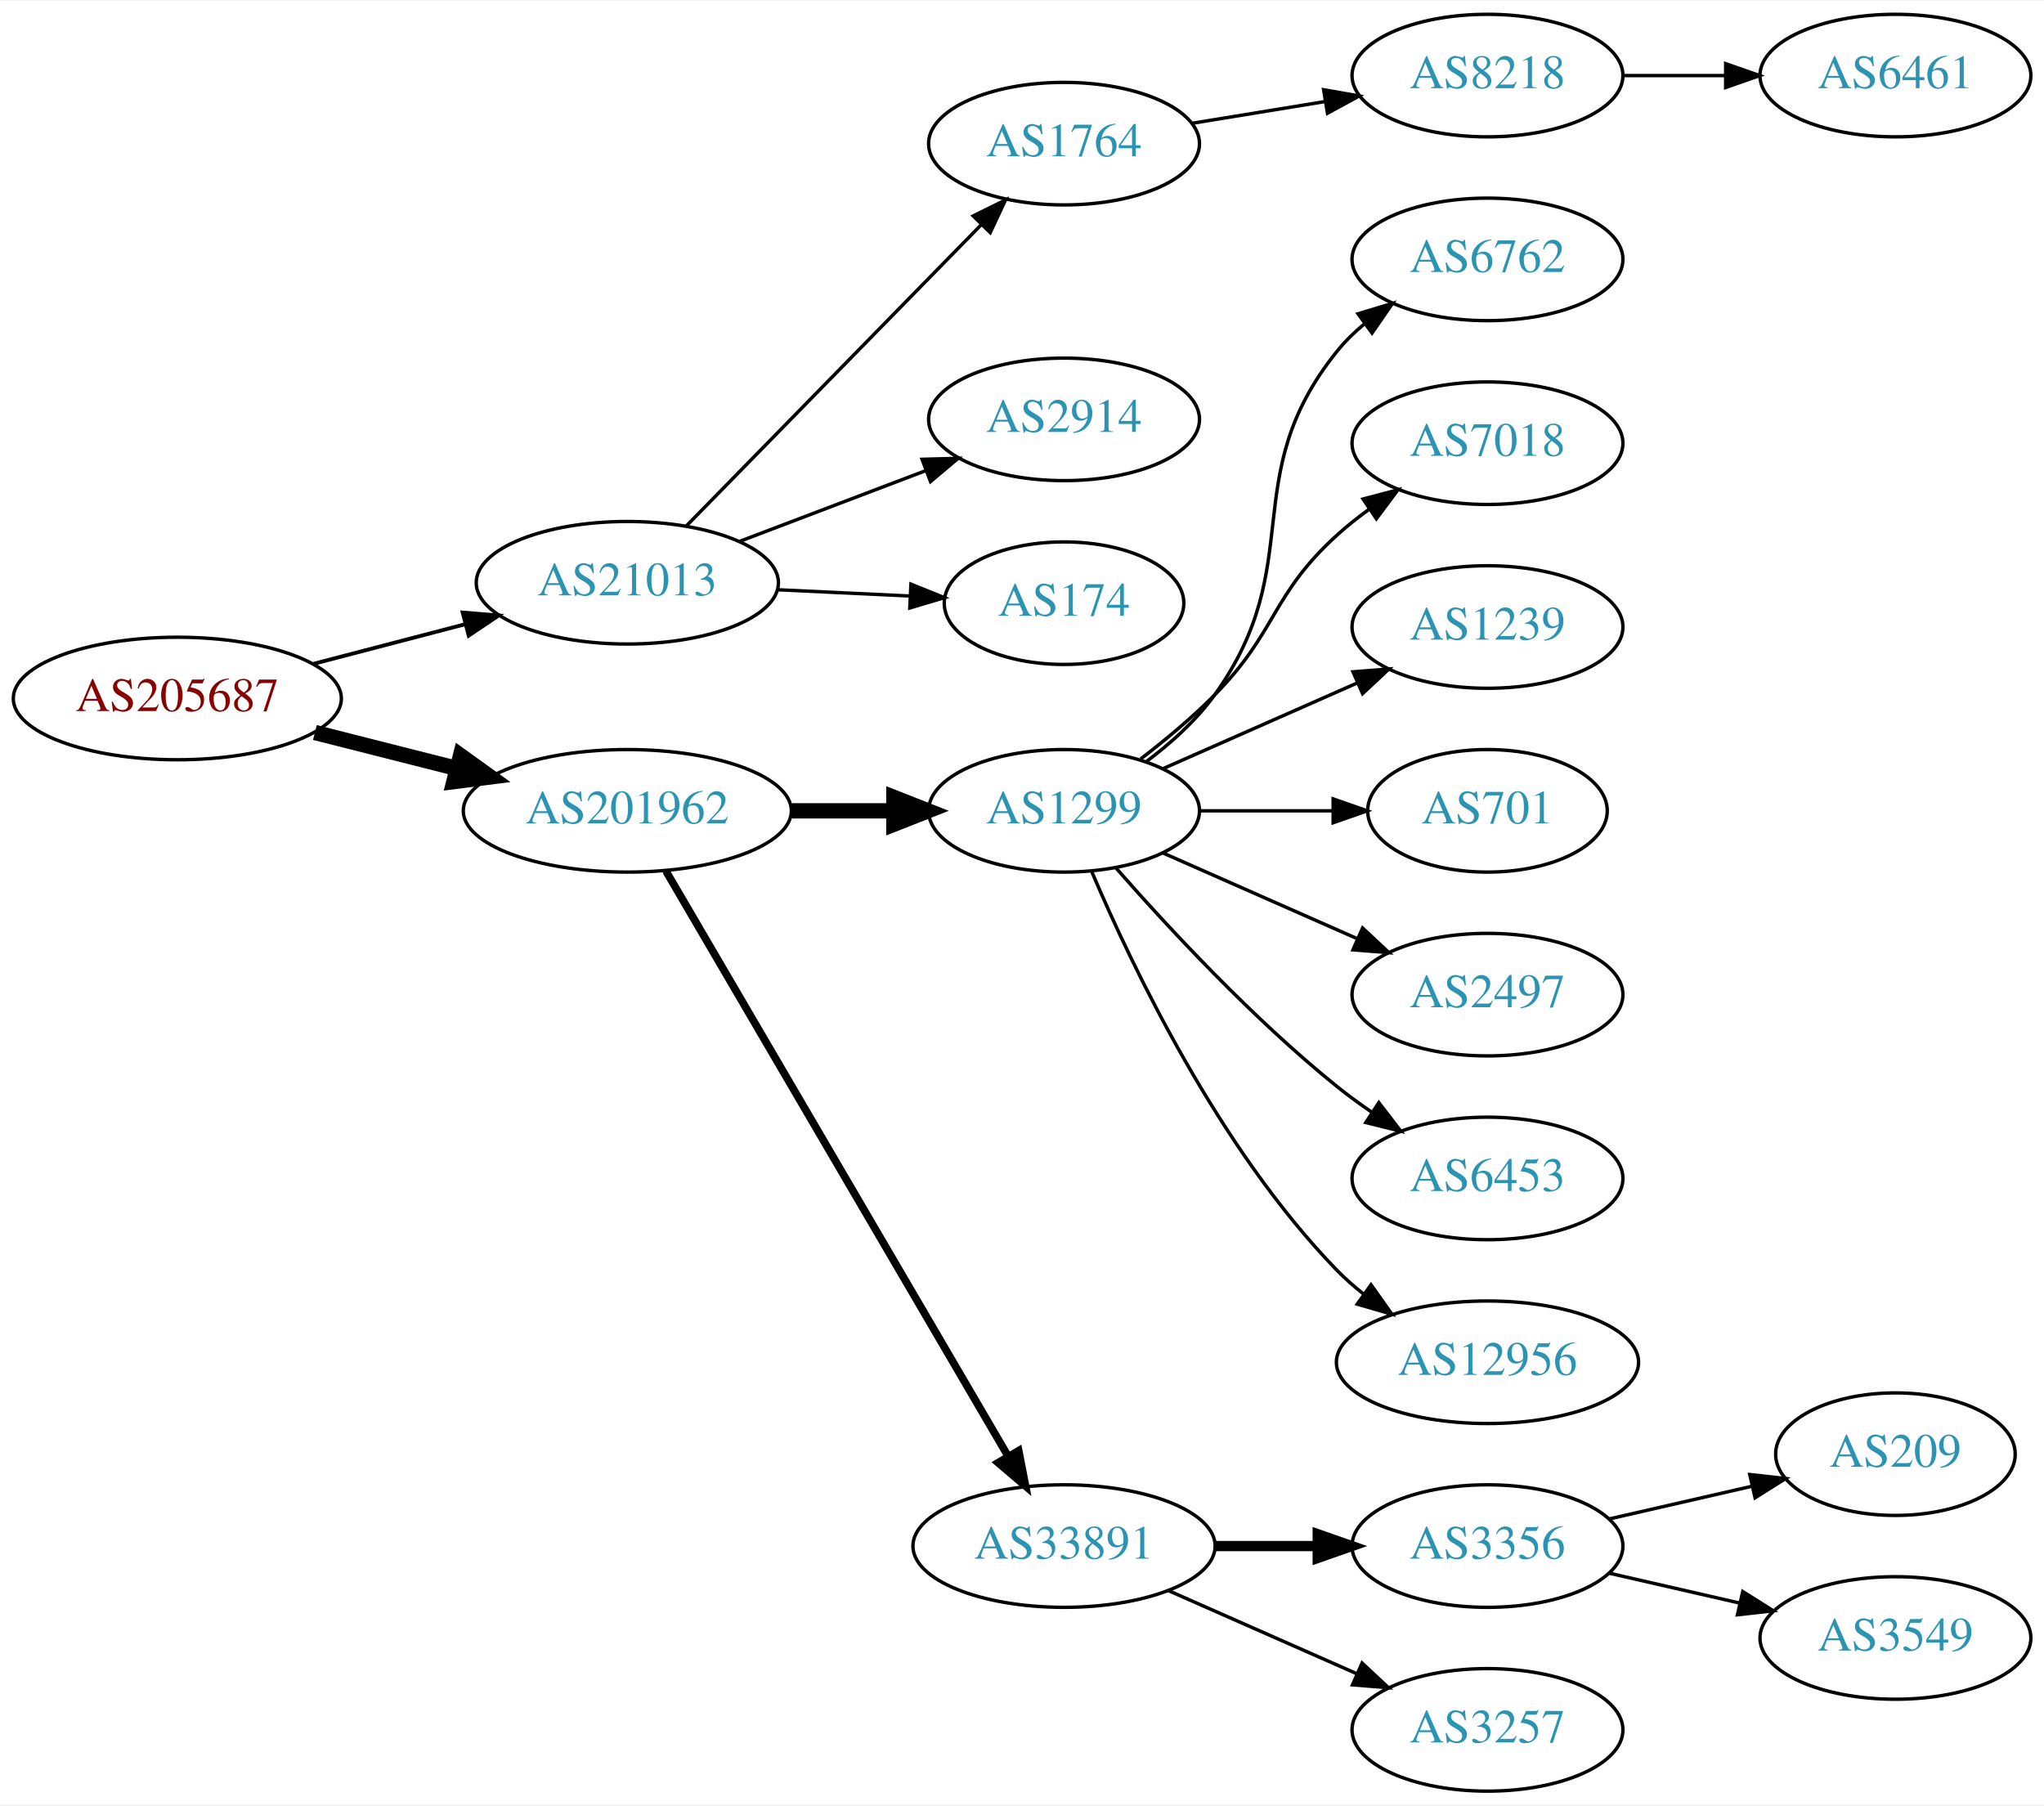
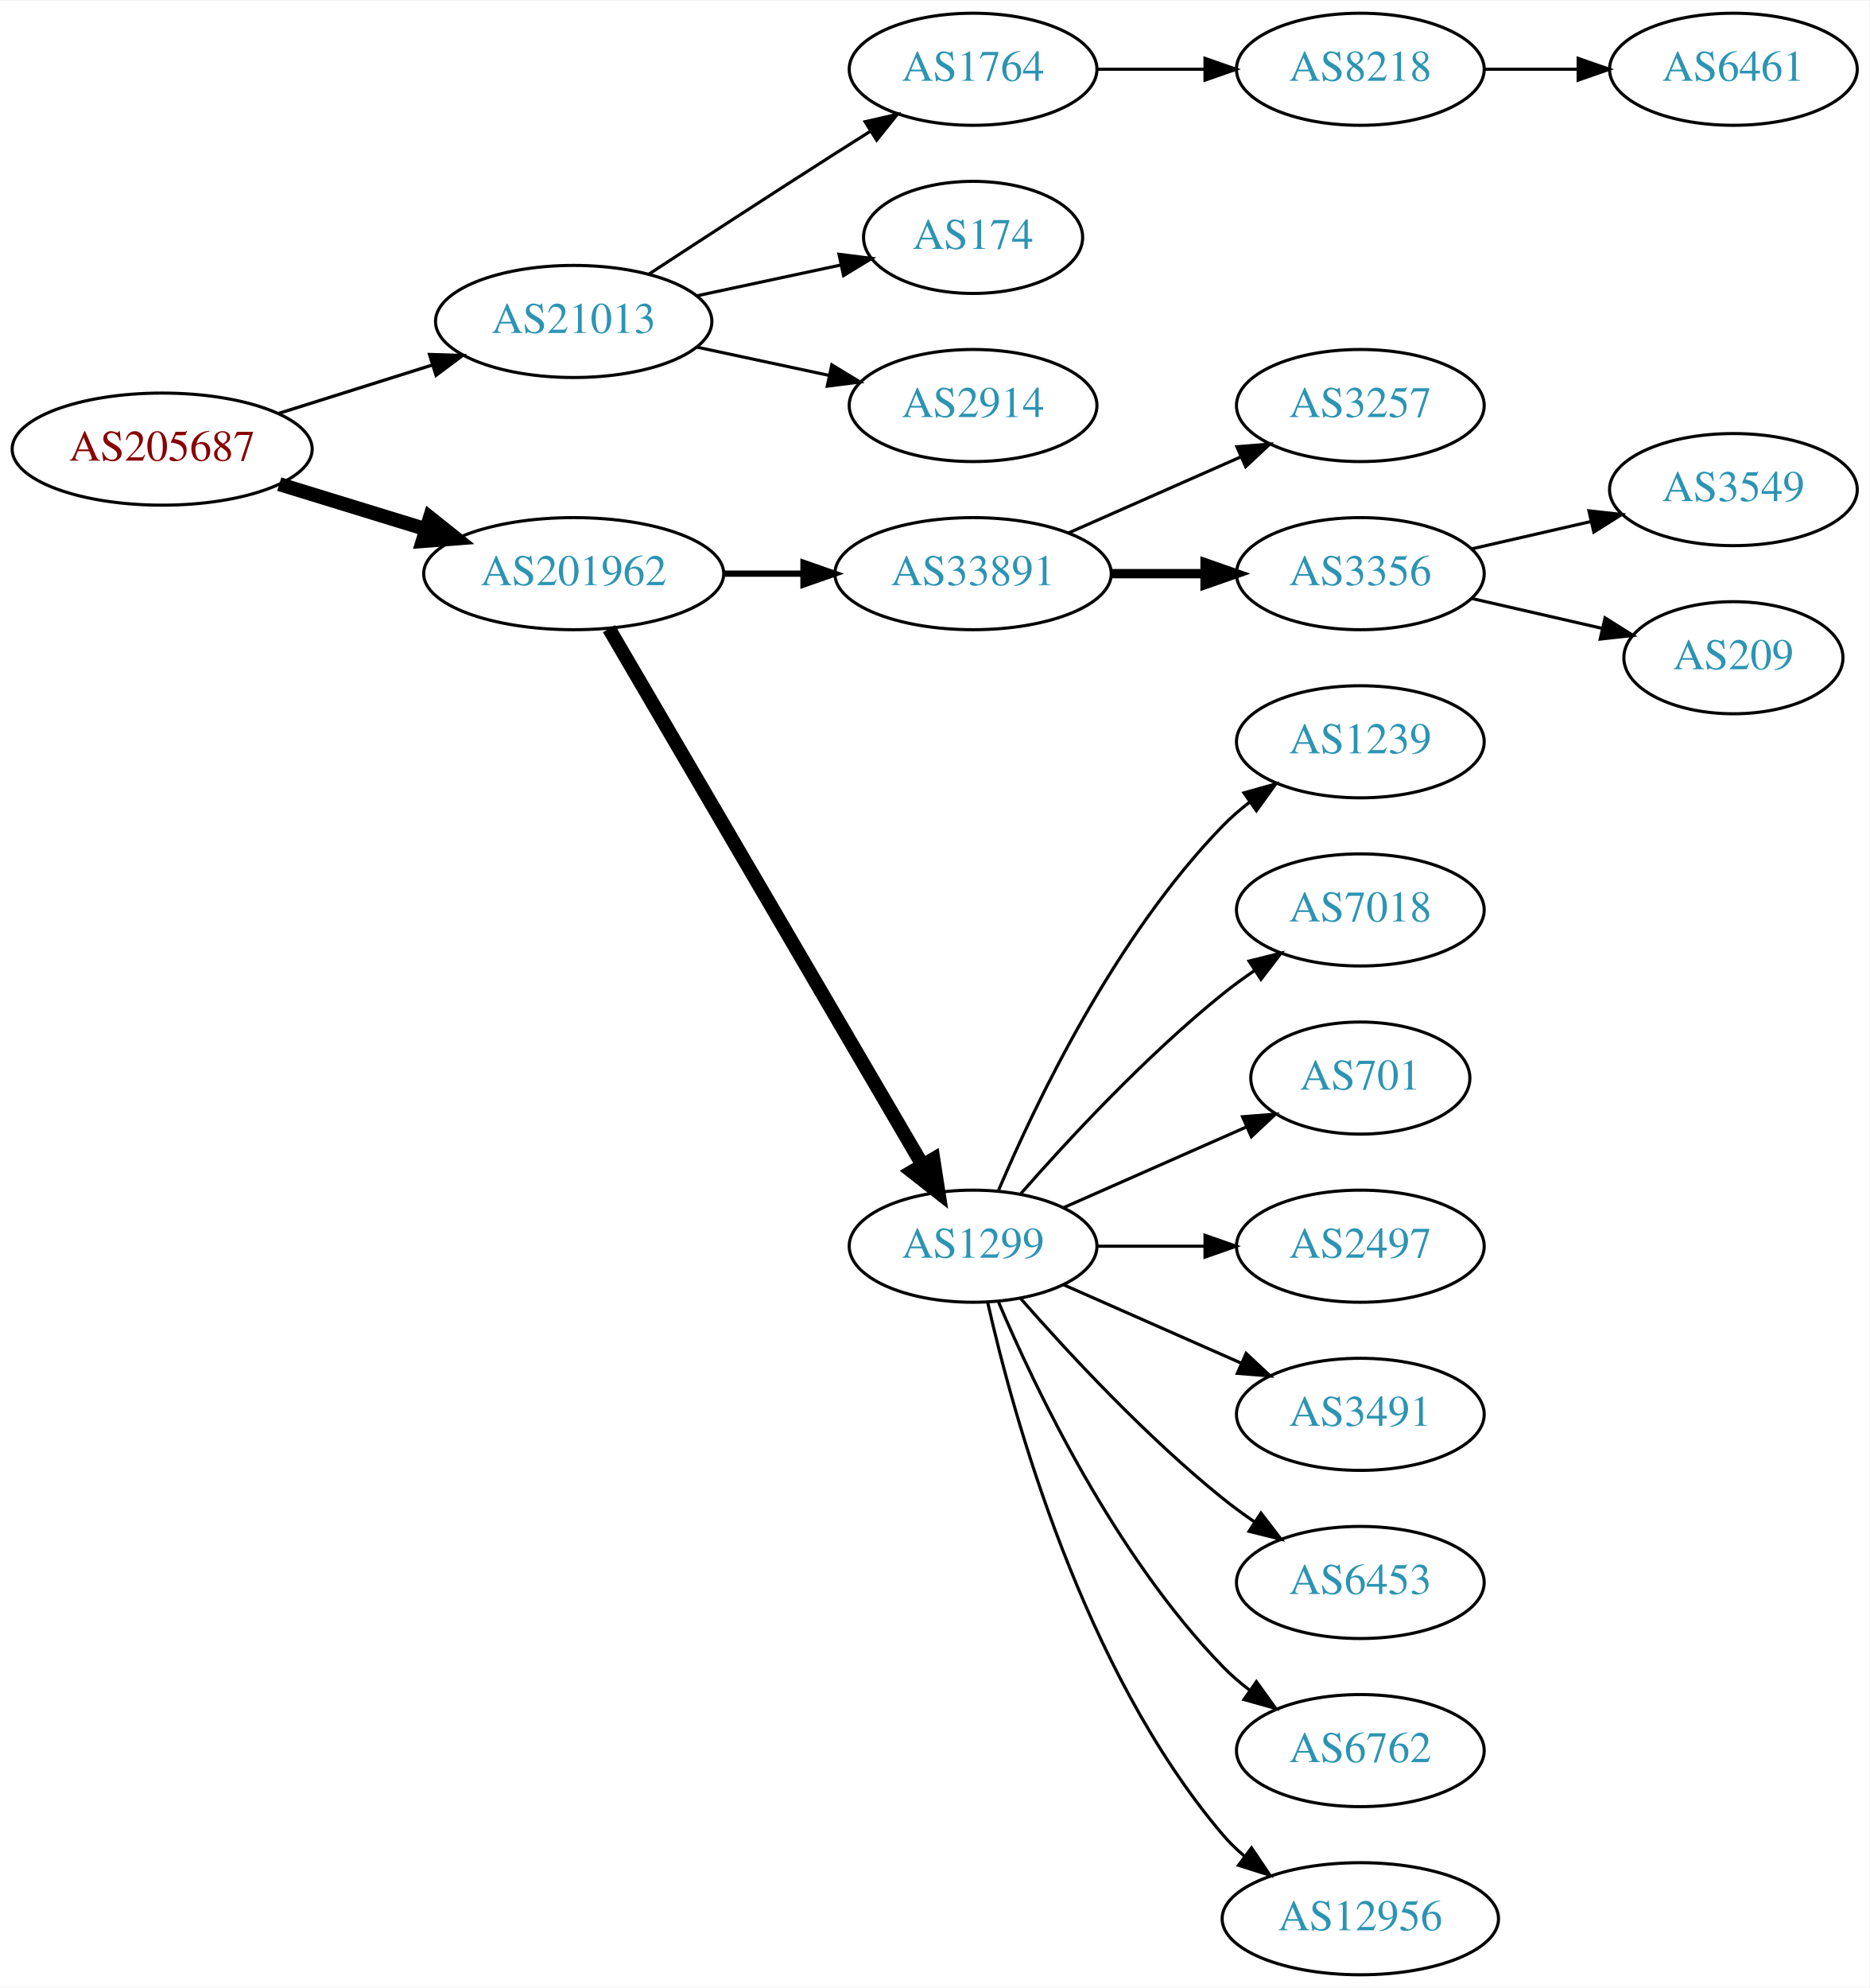
- <svg xmlns="http://www.w3.org/2000/svg" xmlns:xlink="http://www.w3.org/1999/xlink" width="600pt" height="530pt" viewBox="0.00 0.00 600.46 530.00">
-   <g id="graph0" class="graph" transform="scale(1 1) rotate(0) translate(4 526)">
-     <polygon fill="white" stroke="none" points="-4,4 -4,-526 596.46,-526 596.46,4 -4,4" />
+ <svg xmlns="http://www.w3.org/2000/svg" xmlns:xlink="http://www.w3.org/1999/xlink" width="600pt" height="638pt" viewBox="0.00 0.00 600.46 638.00">
+   <g id="graph0" class="graph" transform="scale(1 1) rotate(0) translate(4 634)">
+     <polygon fill="white" stroke="none" points="-4,4 -4,-634 596.46,-634 596.46,4 -4,4" />
    <g id="node1" class="node">
      <g id="a_node1">
        <a xlink:href="/asn/205687" xlink:title="AS205687 ~ HiERO GmbH [AT]">
-           <ellipse fill="#ffffff" stroke="black" cx="48.096" cy="-321" rx="48.192" ry="18" />
-           <text text-anchor="middle" x="48.096" y="-317.3" font-family="Times,serif" font-size="14.00" fill="#880000">AS205687</text>
+           <ellipse fill="#ffffff" stroke="black" cx="48.096" cy="-490" rx="48.192" ry="18" />
+           <text text-anchor="middle" x="48.096" y="-486.3" font-family="Times,serif" font-size="14.00" fill="#880000">AS205687</text>
        </a>
      </g>
    </g>
    <g id="node2" class="node">
      <g id="a_node2">
        <a xlink:href="/asn/21013" xlink:title="AS21013 ~ Wels, AT [AT]">
-           <ellipse fill="#ffffff" stroke="black" cx="180.287" cy="-355" rx="44.393" ry="18" />
-           <text text-anchor="middle" x="180.287" y="-351.3" font-family="Times,serif" font-size="14.00" fill="#2c94b3">AS21013</text>
+           <ellipse fill="#ffffff" stroke="black" cx="180.287" cy="-531" rx="44.393" ry="18" />
+           <text text-anchor="middle" x="180.287" y="-527.3" font-family="Times,serif" font-size="14.00" fill="#2c94b3">AS21013</text>
        </a>
      </g>
    </g>
    <g id="edge1" class="edge">
-       <path fill="none" stroke="black" stroke-width="1.125" d="M88.157,-331.201C102.154,-334.856 118.074,-339.014 132.648,-342.82" />
-       <polygon fill="black" stroke="black" stroke-width="1.125" points="131.923,-346.248 142.483,-345.388 133.691,-339.475 131.923,-346.248" />
+       <path fill="none" stroke="black" stroke-width="1.038" d="M85.361,-501.421C100.689,-506.248 118.689,-511.916 134.808,-516.993" />
+       <polygon fill="black" stroke="black" stroke-width="1.038" points="133.972,-520.399 144.561,-520.064 136.074,-513.722 133.972,-520.399" />
    </g>
    <g id="node3" class="node">
      <g id="a_node3">
        <a xlink:href="/asn/201962" xlink:title="AS201962 ~ RSM Connect [DE]">
-           <ellipse fill="#ffffff" stroke="black" cx="180.287" cy="-288" rx="48.192" ry="18" />
-           <text text-anchor="middle" x="180.287" y="-284.3" font-family="Times,serif" font-size="14.00" fill="#2c94b3">AS201962</text>
+           <ellipse fill="#ffffff" stroke="black" cx="180.287" cy="-450" rx="48.192" ry="18" />
+           <text text-anchor="middle" x="180.287" y="-446.3" font-family="Times,serif" font-size="14.00" fill="#2c94b3">AS201962</text>
        </a>
      </g>
    </g>
    <g id="edge2" class="edge">
-       <path fill="none" stroke="black" stroke-width="4.5" d="M88.511,-311.009C101.64,-307.682 116.428,-303.933 130.198,-300.443" />
-       <polygon fill="black" stroke="black" stroke-width="4.5" points="131.28,-304.231 140.006,-297.957 129.345,-296.597 131.28,-304.231" />
+       <path fill="none" stroke="black" stroke-width="4.5" d="M85.708,-478.751C100.268,-474.278 117.196,-469.077 132.62,-464.338" />
+       <polygon fill="black" stroke="black" stroke-width="4.5" points="134.096,-468.004 142.499,-461.303 131.783,-460.476 134.096,-468.004" />
    </g>
    <g id="node4" class="node">
      <g id="a_node4">
        <a xlink:href="/asn/1764" xlink:title="AS1764 ~ NEXTLAYER-AS [AT]">
-           <ellipse fill="#ffffff" stroke="black" cx="308.579" cy="-484" rx="39.794" ry="18" />
-           <text text-anchor="middle" x="308.579" y="-480.3" font-family="Times,serif" font-size="14.00" fill="#2c94b3">AS1764</text>
+           <ellipse fill="#ffffff" stroke="black" cx="308.579" cy="-612" rx="39.794" ry="18" />
+           <text text-anchor="middle" x="308.579" y="-608.3" font-family="Times,serif" font-size="14.00" fill="#2c94b3">AS1764</text>
        </a>
      </g>
    </g>
    <g id="edge3" class="edge">
-       <path fill="none" stroke="black" d="M197.539,-371.6C219.61,-394.145 259.191,-434.575 284.381,-460.305" />
-       <polygon fill="black" stroke="black" points="281.893,-462.766 291.389,-467.463 286.895,-457.869 281.893,-462.766" />
+       <path fill="none" stroke="black" d="M204.498,-546.24C221.124,-557.117 244.071,-572.054 264.383,-585 267.991,-587.299 271.777,-589.694 275.546,-592.066" />
+       <polygon fill="black" stroke="black" points="273.885,-595.155 284.217,-597.502 277.604,-589.224 273.885,-595.155" />
    </g>
    <g id="node5" class="node">
      <g id="a_node5">
-         <a xlink:href="/asn/2914" xlink:title="AS2914 ~ NTT America, Inc. [US]">
-           <ellipse fill="#ffffff" stroke="black" cx="308.579" cy="-403" rx="39.794" ry="18" />
-           <text text-anchor="middle" x="308.579" y="-399.3" font-family="Times,serif" font-size="14.00" fill="#2c94b3">AS2914</text>
+         <a xlink:href="/asn/174" xlink:title="AS174 ~ Cogent Communications [US]">
+           <ellipse fill="#ffffff" stroke="black" cx="308.579" cy="-558" rx="35.194" ry="18" />
+           <text text-anchor="middle" x="308.579" y="-554.3" font-family="Times,serif" font-size="14.00" fill="#2c94b3">AS174</text>
        </a>
      </g>
    </g>
    <g id="edge4" class="edge">
-       <path fill="none" stroke="black" d="M213.156,-367.112C229.803,-373.439 250.329,-381.241 267.987,-387.952" />
-       <polygon fill="black" stroke="black" points="266.868,-391.271 277.459,-391.552 269.355,-384.728 266.868,-391.271" />
+       <path fill="none" stroke="black" d="M219.865,-539.248C234.482,-542.373 251.179,-545.942 266.056,-549.123" />
+       <polygon fill="black" stroke="black" points="265.505,-552.584 276.016,-551.252 266.968,-545.739 265.505,-552.584" />
    </g>
    <g id="node6" class="node">
      <g id="a_node6">
-         <a xlink:href="/asn/174" xlink:title="AS174 ~ Cogent Communications [US]">
-           <ellipse fill="#ffffff" stroke="black" cx="308.579" cy="-349" rx="35.194" ry="18" />
-           <text text-anchor="middle" x="308.579" y="-345.3" font-family="Times,serif" font-size="14.00" fill="#2c94b3">AS174</text>
+         <a xlink:href="/asn/2914" xlink:title="AS2914 ~ NTT America, Inc. [US]">
+           <ellipse fill="#ffffff" stroke="black" cx="308.579" cy="-504" rx="39.794" ry="18" />
+           <text text-anchor="middle" x="308.579" y="-500.3" font-family="Times,serif" font-size="14.00" fill="#2c94b3">AS2914</text>
        </a>
      </g>
    </g>
    <g id="edge5" class="edge">
-       <path fill="none" stroke="black" d="M224.396,-352.952C236.901,-352.358 250.576,-351.708 263.159,-351.11" />
-       <polygon fill="black" stroke="black" points="263.601,-354.593 273.423,-350.623 263.269,-347.601 263.601,-354.593" />
+       <path fill="none" stroke="black" d="M219.865,-522.752C233.291,-519.882 248.471,-516.637 262.384,-513.662" />
+       <polygon fill="black" stroke="black" points="263.2,-517.067 272.248,-511.554 261.737,-510.222 263.2,-517.067" />
    </g>
    <g id="node9" class="node">
      <g id="a_node9">
-         <a xlink:href="/asn/1299" xlink:title="AS1299 ~ Telia Carrier [EU]">
-           <ellipse fill="#ffffff" stroke="black" cx="308.579" cy="-288" rx="39.794" ry="18" />
-           <text text-anchor="middle" x="308.579" y="-284.3" font-family="Times,serif" font-size="14.00" fill="#2c94b3">AS1299</text>
+         <a xlink:href="/asn/33891" xlink:title="AS33891 ~ CORE-BACKBONE GMBH GLOBAL NETWORK [DE]">
+           <ellipse fill="#ffffff" stroke="black" cx="308.579" cy="-450" rx="44.393" ry="18" />
+           <text text-anchor="middle" x="308.579" y="-446.3" font-family="Times,serif" font-size="14.00" fill="#2c94b3">AS33891</text>
        </a>
      </g>
    </g>
    <g id="edge8" class="edge">
-       <path fill="none" stroke="black" stroke-width="4.5" d="M228.673,-288C238.439,-288 248.742,-288 258.565,-288" />
-       <polygon fill="black" stroke="black" stroke-width="4.5" points="258.584,-291.938 268.584,-288 258.584,-284.063 258.584,-291.938" />
+       <path fill="none" stroke="black" stroke-width="2" d="M228.673,-450C236.933,-450 245.578,-450 253.99,-450" />
+       <polygon fill="black" stroke="black" stroke-width="2" points="254.096,-453.5 264.096,-450 254.096,-446.5 254.096,-453.5" />
    </g>
    <g id="node10" class="node">
      <g id="a_node10">
-         <a xlink:href="/asn/33891" xlink:title="AS33891 ~ CORE-BACKBONE GMBH GLOBAL NETWORK [DE]">
-           <ellipse fill="#ffffff" stroke="black" cx="308.579" cy="-72" rx="44.393" ry="18" />
-           <text text-anchor="middle" x="308.579" y="-68.3" font-family="Times,serif" font-size="14.00" fill="#2c94b3">AS33891</text>
+         <a xlink:href="/asn/1299" xlink:title="AS1299 ~ Telia Carrier [EU]">
+           <ellipse fill="#ffffff" stroke="black" cx="308.579" cy="-234" rx="39.794" ry="18" />
+           <text text-anchor="middle" x="308.579" y="-230.3" font-family="Times,serif" font-size="14.00" fill="#2c94b3">AS1299</text>
        </a>
      </g>
    </g>
    <g id="edge9" class="edge">
-       <path fill="none" stroke="black" stroke-width="2.25" d="M191.622,-270.324C213.787,-232.416 265.992,-143.127 292.119,-98.442" />
-       <polygon fill="black" stroke="black" stroke-width="2.25" points="295.252,-100.017 297.278,-89.618 289.209,-96.484 295.252,-100.017" />
+       <path fill="none" stroke="black" stroke-width="4.5" d="M191.622,-432.324C213.842,-394.321 266.251,-304.684 292.313,-260.11" />
+       <polygon fill="black" stroke="black" stroke-width="4.5" points="295.806,-261.937 297.454,-251.317 289.008,-257.962 295.806,-261.937" />
    </g>
    <g id="node7" class="node">
      <g id="a_node7">
        <a xlink:href="/asn/8218" xlink:title="AS8218 ~ legacy Neotelecoms [FR]">
-           <ellipse fill="#ffffff" stroke="black" cx="432.971" cy="-504" rx="39.794" ry="18" />
-           <text text-anchor="middle" x="432.971" y="-500.3" font-family="Times,serif" font-size="14.00" fill="#2c94b3">AS8218</text>
+           <ellipse fill="#ffffff" stroke="black" cx="432.971" cy="-612" rx="39.794" ry="18" />
+           <text text-anchor="middle" x="432.971" y="-608.3" font-family="Times,serif" font-size="14.00" fill="#2c94b3">AS8218</text>
        </a>
      </g>
    </g>
    <g id="edge6" class="edge">
-       <path fill="none" stroke="black" d="M346.301,-490.001C358.524,-491.998 372.307,-494.25 385.187,-496.355" />
-       <polygon fill="black" stroke="black" points="384.842,-499.845 395.275,-498.004 385.971,-492.937 384.842,-499.845" />
+       <path fill="none" stroke="black" d="M348.305,-612C359.243,-612 371.294,-612 382.76,-612" />
+       <polygon fill="black" stroke="black" points="383.077,-615.5 393.077,-612 383.077,-608.5 383.077,-615.5" />
    </g>
    <g id="node8" class="node">
      <g id="a_node8">
        <a xlink:href="/asn/6461" xlink:title="AS6461 ~ Zayo Bandwidth [US]">
-           <ellipse fill="#ffffff" stroke="black" cx="552.814" cy="-504" rx="39.794" ry="18" />
-           <text text-anchor="middle" x="552.814" y="-500.3" font-family="Times,serif" font-size="14.00" fill="#2c94b3">AS6461</text>
+           <ellipse fill="#ffffff" stroke="black" cx="552.814" cy="-612" rx="39.794" ry="18" />
+           <text text-anchor="middle" x="552.814" y="-608.3" font-family="Times,serif" font-size="14.00" fill="#2c94b3">AS6461</text>
        </a>
      </g>
    </g>
    <g id="edge7" class="edge">
-       <path fill="none" stroke="black" d="M472.884,-504C482.437,-504 492.787,-504 502.749,-504" />
-       <polygon fill="black" stroke="black" points="502.942,-507.5 512.942,-504 502.942,-500.5 502.942,-507.5" />
+       <path fill="none" stroke="black" d="M472.884,-612C482.437,-612 492.787,-612 502.749,-612" />
+       <polygon fill="black" stroke="black" points="502.942,-615.5 512.942,-612 502.942,-608.5 502.942,-615.5" />
    </g>
    <g id="node11" class="node">
      <g id="a_node11">
-         <a xlink:href="/asn/6762" xlink:title="AS6762 ~ TELECOM ITALIA SPARKLE S.p.A. [IT]">
-           <ellipse fill="#ffffff" stroke="black" cx="432.971" cy="-450" rx="39.794" ry="18" />
-           <text text-anchor="middle" x="432.971" y="-446.3" font-family="Times,serif" font-size="14.00" fill="#2c94b3">AS6762</text>
+         <a xlink:href="/asn/3257" xlink:title="AS3257 ~ GTT [DE]">
+           <ellipse fill="#ffffff" stroke="black" cx="432.971" cy="-504" rx="39.794" ry="18" />
+           <text text-anchor="middle" x="432.971" y="-500.3" font-family="Times,serif" font-size="14.00" fill="#2c94b3">AS3257</text>
        </a>
      </g>
    </g>
    <g id="edge10" class="edge">
-       <path fill="none" stroke="black" d="M332.841,-302.524C340.017,-307.919 347.428,-314.56 352.775,-322 380.588,-360.697 358.911,-385.863 388.775,-423 391.131,-425.929 393.894,-428.63 396.866,-431.097" />
-       <polygon fill="black" stroke="black" points="394.937,-434.022 405.081,-437.08 399.058,-428.363 394.937,-434.022" />
+       <path fill="none" stroke="black" d="M339.207,-463.072C355.801,-470.393 376.661,-479.597 394.394,-487.421" />
+       <polygon fill="black" stroke="black" points="393.316,-490.77 403.878,-491.605 396.141,-484.366 393.316,-490.77" />
    </g>
    <g id="node12" class="node">
      <g id="a_node12">
-         <a xlink:href="/asn/7018" xlink:title="AS7018 ~ AT&amp;T Services, Inc. [US]">
-           <ellipse fill="#ffffff" stroke="black" cx="432.971" cy="-396" rx="39.794" ry="18" />
-           <text text-anchor="middle" x="432.971" y="-392.3" font-family="Times,serif" font-size="14.00" fill="#2c94b3">AS7018</text>
+         <a xlink:href="/asn/3356" xlink:title="AS3356 ~ Level 3 Parent, LLC [US]">
+           <ellipse fill="#ffffff" stroke="black" cx="432.971" cy="-450" rx="39.794" ry="18" />
+           <text text-anchor="middle" x="432.971" y="-446.3" font-family="Times,serif" font-size="14.00" fill="#2c94b3">AS3356</text>
        </a>
      </g>
    </g>
    <g id="edge11" class="edge">
-       <path fill="none" stroke="black" d="M331.123,-303.26C338.335,-308.8 346.205,-315.343 352.775,-322 371.258,-340.728 369.307,-351.299 388.775,-369 391.709,-371.668 394.941,-374.23 398.276,-376.641" />
-       <polygon fill="black" stroke="black" points="396.42,-379.61 406.668,-382.297 400.332,-373.806 396.42,-379.61" />
+       <path fill="none" stroke="black" stroke-width="3" d="M353.075,-450C362.764,-450 373.1,-450 382.993,-450" />
+       <polygon fill="black" stroke="black" stroke-width="3" points="383.096,-453.5 393.096,-450 383.096,-446.5 383.096,-453.5" />
    </g>
    <g id="node13" class="node">
      <g id="a_node13">
        <a xlink:href="/asn/1239" xlink:title="AS1239 ~ Sprint [US]">
-           <ellipse fill="#ffffff" stroke="black" cx="432.971" cy="-342" rx="39.794" ry="18" />
-           <text text-anchor="middle" x="432.971" y="-338.3" font-family="Times,serif" font-size="14.00" fill="#2c94b3">AS1239</text>
+           <ellipse fill="#ffffff" stroke="black" cx="432.971" cy="-396" rx="39.794" ry="18" />
+           <text text-anchor="middle" x="432.971" y="-392.3" font-family="Times,serif" font-size="14.00" fill="#2c94b3">AS1239</text>
        </a>
      </g>
    </g>
    <g id="edge12" class="edge">
-       <path fill="none" stroke="black" d="M337.658,-300.389C354.606,-307.866 376.403,-317.483 394.773,-325.588" />
-       <polygon fill="black" stroke="black" points="393.461,-328.834 404.023,-329.669 396.286,-322.43 393.461,-328.834" />
+       <path fill="none" stroke="black" d="M316.77,-251.975C328.536,-279.682 354.111,-333.348 388.775,-369 391.395,-371.695 394.336,-374.239 397.419,-376.608" />
+       <polygon fill="black" stroke="black" points="395.585,-379.597 405.787,-382.455 399.594,-373.859 395.585,-379.597" />
    </g>
    <g id="node14" class="node">
      <g id="a_node14">
+         <a xlink:href="/asn/7018" xlink:title="AS7018 ~ AT&amp;T Services, Inc. [US]">
+           <ellipse fill="#ffffff" stroke="black" cx="432.971" cy="-342" rx="39.794" ry="18" />
+           <text text-anchor="middle" x="432.971" y="-338.3" font-family="Times,serif" font-size="14.00" fill="#2c94b3">AS7018</text>
+         </a>
+       </g>
+     </g>
+     <g id="edge13" class="edge">
+       <path fill="none" stroke="black" d="M323.731,-250.663C338.833,-267.894 363.954,-295.024 388.775,-315 392.03,-317.62 395.556,-320.192 399.14,-322.646" />
+       <polygon fill="black" stroke="black" points="397.228,-325.577 407.513,-328.121 401.059,-319.719 397.228,-325.577" />
+     </g>
+     <g id="node15" class="node">
+       <g id="a_node15">
        <a xlink:href="/asn/701" xlink:title="AS701 ~ UUNET [US]">
          <ellipse fill="#ffffff" stroke="black" cx="432.971" cy="-288" rx="35.194" ry="18" />
          <text text-anchor="middle" x="432.971" y="-284.3" font-family="Times,serif" font-size="14.00" fill="#2c94b3">AS701</text>
        </a>
      </g>
    </g>
-     <g id="edge13" class="edge">
-       <path fill="none" stroke="black" d="M348.305,-288C360.794,-288 374.732,-288 387.596,-288" />
-       <polygon fill="black" stroke="black" points="387.634,-291.5 397.634,-288 387.634,-284.5 387.634,-291.5" />
-     </g>
-     <g id="node15" class="node">
-       <g id="a_node15">
+     <g id="edge14" class="edge">
+       <path fill="none" stroke="black" d="M337.658,-246.389C355.087,-254.078 377.644,-264.031 396.328,-272.274" />
+       <polygon fill="black" stroke="black" points="395.135,-275.573 405.697,-276.408 397.961,-269.169 395.135,-275.573" />
+     </g>
+     <g id="node16" class="node">
+       <g id="a_node16">
        <a xlink:href="/asn/2497" xlink:title="AS2497 ~ Internet Initiative Japan Inc. [JP]">
          <ellipse fill="#ffffff" stroke="black" cx="432.971" cy="-234" rx="39.794" ry="18" />
          <text text-anchor="middle" x="432.971" y="-230.3" font-family="Times,serif" font-size="14.00" fill="#2c94b3">AS2497</text>
        </a>
      </g>
    </g>
-     <g id="edge14" class="edge">
-       <path fill="none" stroke="black" d="M337.658,-275.611C354.606,-268.134 376.403,-258.517 394.773,-250.412" />
-       <polygon fill="black" stroke="black" points="396.286,-253.57 404.023,-246.331 393.461,-247.166 396.286,-253.57" />
-     </g>
-     <g id="node16" class="node">
-       <g id="a_node16">
-         <a xlink:href="/asn/6453" xlink:title="AS6453 ~ TATA COMMUNICATIONS (AMERICA) INC [US]">
-           <ellipse fill="#ffffff" stroke="black" cx="432.971" cy="-180" rx="39.794" ry="18" />
-           <text text-anchor="middle" x="432.971" y="-176.3" font-family="Times,serif" font-size="14.00" fill="#2c94b3">AS6453</text>
-         </a>
-       </g>
-     </g>
    <g id="edge15" class="edge">
-       <path fill="none" stroke="black" d="M323.731,-271.337C338.833,-254.106 363.954,-226.976 388.775,-207 392.03,-204.38 395.556,-201.808 399.14,-199.354" />
-       <polygon fill="black" stroke="black" points="401.059,-202.281 407.513,-193.879 397.228,-196.423 401.059,-202.281" />
+       <path fill="none" stroke="black" d="M348.305,-234C359.243,-234 371.294,-234 382.76,-234" />
+       <polygon fill="black" stroke="black" points="383.077,-237.5 393.077,-234 383.077,-230.5 383.077,-237.5" />
    </g>
    <g id="node17" class="node">
      <g id="a_node17">
-         <a xlink:href="/asn/12956" xlink:title="AS12956 ~ TELXIUS [ES]">
-           <ellipse fill="#ffffff" stroke="black" cx="432.971" cy="-126" rx="44.393" ry="18" />
-           <text text-anchor="middle" x="432.971" y="-122.3" font-family="Times,serif" font-size="14.00" fill="#2c94b3">AS12956</text>
+         <a xlink:href="/asn/3491" xlink:title="AS3491 ~ PCCW Global, Inc. [US]">
+           <ellipse fill="#ffffff" stroke="black" cx="432.971" cy="-180" rx="39.794" ry="18" />
+           <text text-anchor="middle" x="432.971" y="-176.3" font-family="Times,serif" font-size="14.00" fill="#2c94b3">AS3491</text>
        </a>
      </g>
    </g>
    <g id="edge16" class="edge">
-       <path fill="none" stroke="black" d="M316.77,-270.025C328.536,-242.318 354.111,-188.652 388.775,-153 391.191,-150.515 393.879,-148.158 396.7,-145.949" />
-       <polygon fill="black" stroke="black" points="398.765,-148.775 404.885,-140.127 394.708,-143.071 398.765,-148.775" />
+       <path fill="none" stroke="black" d="M337.658,-221.611C354.606,-214.134 376.403,-204.517 394.773,-196.412" />
+       <polygon fill="black" stroke="black" points="396.286,-199.57 404.023,-192.331 393.461,-193.166 396.286,-199.57" />
    </g>
    <g id="node18" class="node">
      <g id="a_node18">
-         <a xlink:href="/asn/3356" xlink:title="AS3356 ~ Level 3 Parent, LLC [US]">
-           <ellipse fill="#ffffff" stroke="black" cx="432.971" cy="-72" rx="39.794" ry="18" />
-           <text text-anchor="middle" x="432.971" y="-68.3" font-family="Times,serif" font-size="14.00" fill="#2c94b3">AS3356</text>
+         <a xlink:href="/asn/6453" xlink:title="AS6453 ~ TATA COMMUNICATIONS (AMERICA) INC [US]">
+           <ellipse fill="#ffffff" stroke="black" cx="432.971" cy="-126" rx="39.794" ry="18" />
+           <text text-anchor="middle" x="432.971" y="-122.3" font-family="Times,serif" font-size="14.00" fill="#2c94b3">AS6453</text>
        </a>
      </g>
    </g>
    <g id="edge17" class="edge">
-       <path fill="none" stroke="black" stroke-width="3" d="M353.075,-72C362.764,-72 373.1,-72 382.993,-72" />
-       <polygon fill="black" stroke="black" stroke-width="3" points="383.096,-75.5 393.096,-72 383.096,-68.5 383.096,-75.5" />
+       <path fill="none" stroke="black" d="M323.731,-217.337C338.833,-200.106 363.954,-172.976 388.775,-153 392.03,-150.38 395.556,-147.808 399.14,-145.354" />
+       <polygon fill="black" stroke="black" points="401.059,-148.281 407.513,-139.879 397.228,-142.423 401.059,-148.281" />
    </g>
    <g id="node19" class="node">
      <g id="a_node19">
-         <a xlink:href="/asn/3257" xlink:title="AS3257 ~ GTT [DE]">
-           <ellipse fill="#ffffff" stroke="black" cx="432.971" cy="-18" rx="39.794" ry="18" />
-           <text text-anchor="middle" x="432.971" y="-14.3" font-family="Times,serif" font-size="14.00" fill="#2c94b3">AS3257</text>
+         <a xlink:href="/asn/6762" xlink:title="AS6762 ~ TELECOM ITALIA SPARKLE S.p.A. [IT]">
+           <ellipse fill="#ffffff" stroke="black" cx="432.971" cy="-72" rx="39.794" ry="18" />
+           <text text-anchor="middle" x="432.971" y="-68.3" font-family="Times,serif" font-size="14.00" fill="#2c94b3">AS6762</text>
        </a>
      </g>
    </g>
    <g id="edge18" class="edge">
-       <path fill="none" stroke="black" d="M339.207,-58.928C355.801,-51.606 376.661,-42.403 394.394,-34.579" />
-       <polygon fill="black" stroke="black" points="396.141,-37.634 403.878,-30.395 393.316,-31.23 396.141,-37.634" />
+       <path fill="none" stroke="black" d="M316.77,-216.025C328.536,-188.318 354.111,-134.652 388.775,-99 391.395,-96.305 394.336,-93.761 397.419,-91.392" />
+       <polygon fill="black" stroke="black" points="399.594,-94.141 405.787,-85.545 395.585,-88.403 399.594,-94.141" />
    </g>
    <g id="node20" class="node">
      <g id="a_node20">
-         <a xlink:href="/asn/209" xlink:title="AS209 ~ CenturyLink Communications, LLC [US]">
-           <ellipse fill="#ffffff" stroke="black" cx="552.814" cy="-99" rx="35.194" ry="18" />
-           <text text-anchor="middle" x="552.814" y="-95.3" font-family="Times,serif" font-size="14.00" fill="#2c94b3">AS209</text>
+         <a xlink:href="/asn/12956" xlink:title="AS12956 ~ TELXIUS [ES]">
+           <ellipse fill="#ffffff" stroke="black" cx="432.971" cy="-18" rx="44.393" ry="18" />
+           <text text-anchor="middle" x="432.971" y="-14.3" font-family="Times,serif" font-size="14.00" fill="#2c94b3">AS12956</text>
        </a>
      </g>
    </g>
    <g id="edge19" class="edge">
-       <path fill="none" stroke="black" d="M468.69,-79.955C481.783,-82.955 496.805,-86.397 510.446,-89.522" />
-       <polygon fill="black" stroke="black" points="510.024,-93.016 520.553,-91.838 511.587,-86.193 510.024,-93.016" />
+       <path fill="none" stroke="black" d="M313.273,-215.925C321.413,-179.852 343.846,-97.86 388.775,-45 390.894,-42.507 393.303,-40.17 395.874,-37.997" />
+       <polygon fill="black" stroke="black" points="398.022,-40.761 403.943,-31.975 393.836,-35.151 398.022,-40.761" />
    </g>
    <g id="node21" class="node">
      <g id="a_node21">
        <a xlink:href="/asn/3549" xlink:title="AS3549 ~ Level 3 Parent, LLC [US]">
-           <ellipse fill="#ffffff" stroke="black" cx="552.814" cy="-45" rx="39.794" ry="18" />
-           <text text-anchor="middle" x="552.814" y="-41.3" font-family="Times,serif" font-size="14.00" fill="#2c94b3">AS3549</text>
+           <ellipse fill="#ffffff" stroke="black" cx="552.814" cy="-477" rx="39.794" ry="18" />
+           <text text-anchor="middle" x="552.814" y="-473.3" font-family="Times,serif" font-size="14.00" fill="#2c94b3">AS3549</text>
        </a>
      </g>
    </g>
    <g id="edge20" class="edge">
-       <path fill="none" stroke="black" d="M468.69,-64.045C480.69,-61.296 494.311,-58.175 507.004,-55.267" />
-       <polygon fill="black" stroke="black" points="507.97,-58.636 516.935,-52.991 506.406,-51.813 507.97,-58.636" />
+       <path fill="none" stroke="black" d="M468.69,-457.955C480.69,-460.704 494.311,-463.825 507.004,-466.733" />
+       <polygon fill="black" stroke="black" points="506.406,-470.187 516.935,-469.009 507.97,-463.364 506.406,-470.187" />
+     </g>
+     <g id="node22" class="node">
+       <g id="a_node22">
+         <a xlink:href="/asn/209" xlink:title="AS209 ~ CenturyLink Communications, LLC [US]">
+           <ellipse fill="#ffffff" stroke="black" cx="552.814" cy="-423" rx="35.194" ry="18" />
+           <text text-anchor="middle" x="552.814" y="-419.3" font-family="Times,serif" font-size="14.00" fill="#2c94b3">AS209</text>
+         </a>
+       </g>
+     </g>
+     <g id="edge21" class="edge">
+       <path fill="none" stroke="black" d="M468.69,-442.045C481.783,-439.045 496.805,-435.604 510.446,-432.478" />
+       <polygon fill="black" stroke="black" points="511.587,-435.807 520.553,-430.162 510.024,-428.984 511.587,-435.807" />
    </g>
  </g>
</svg>
